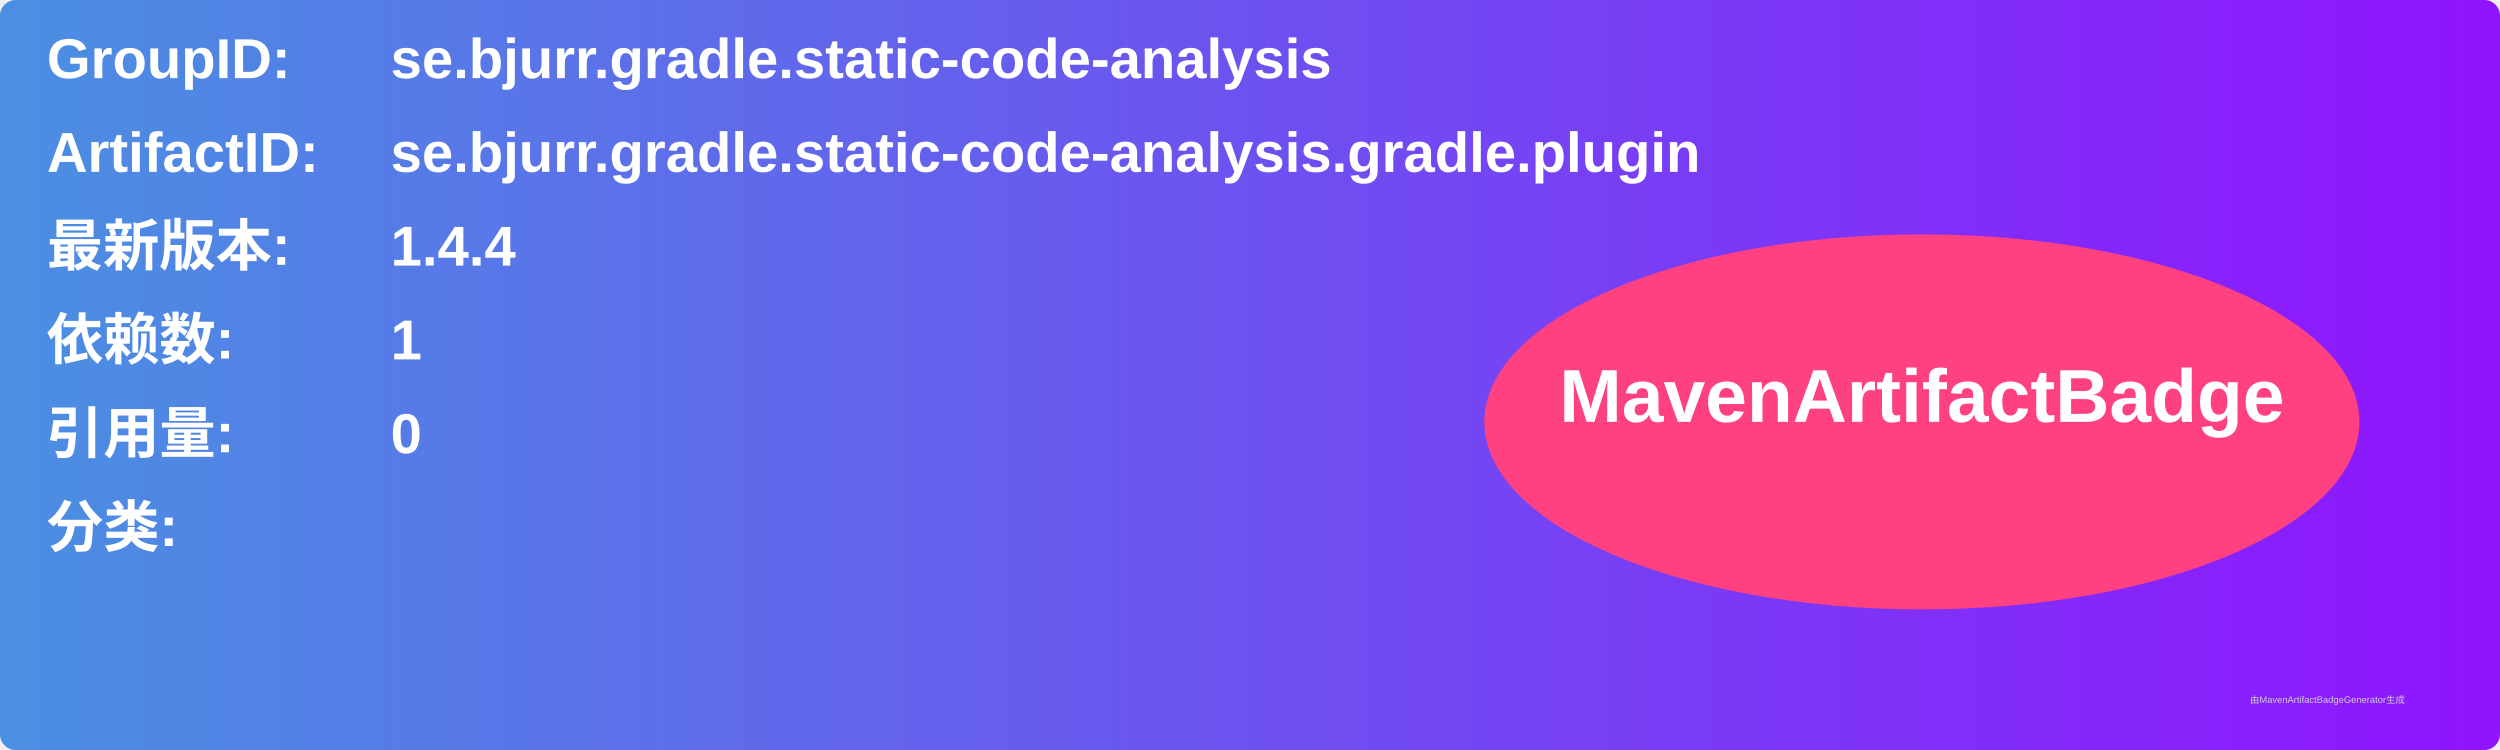
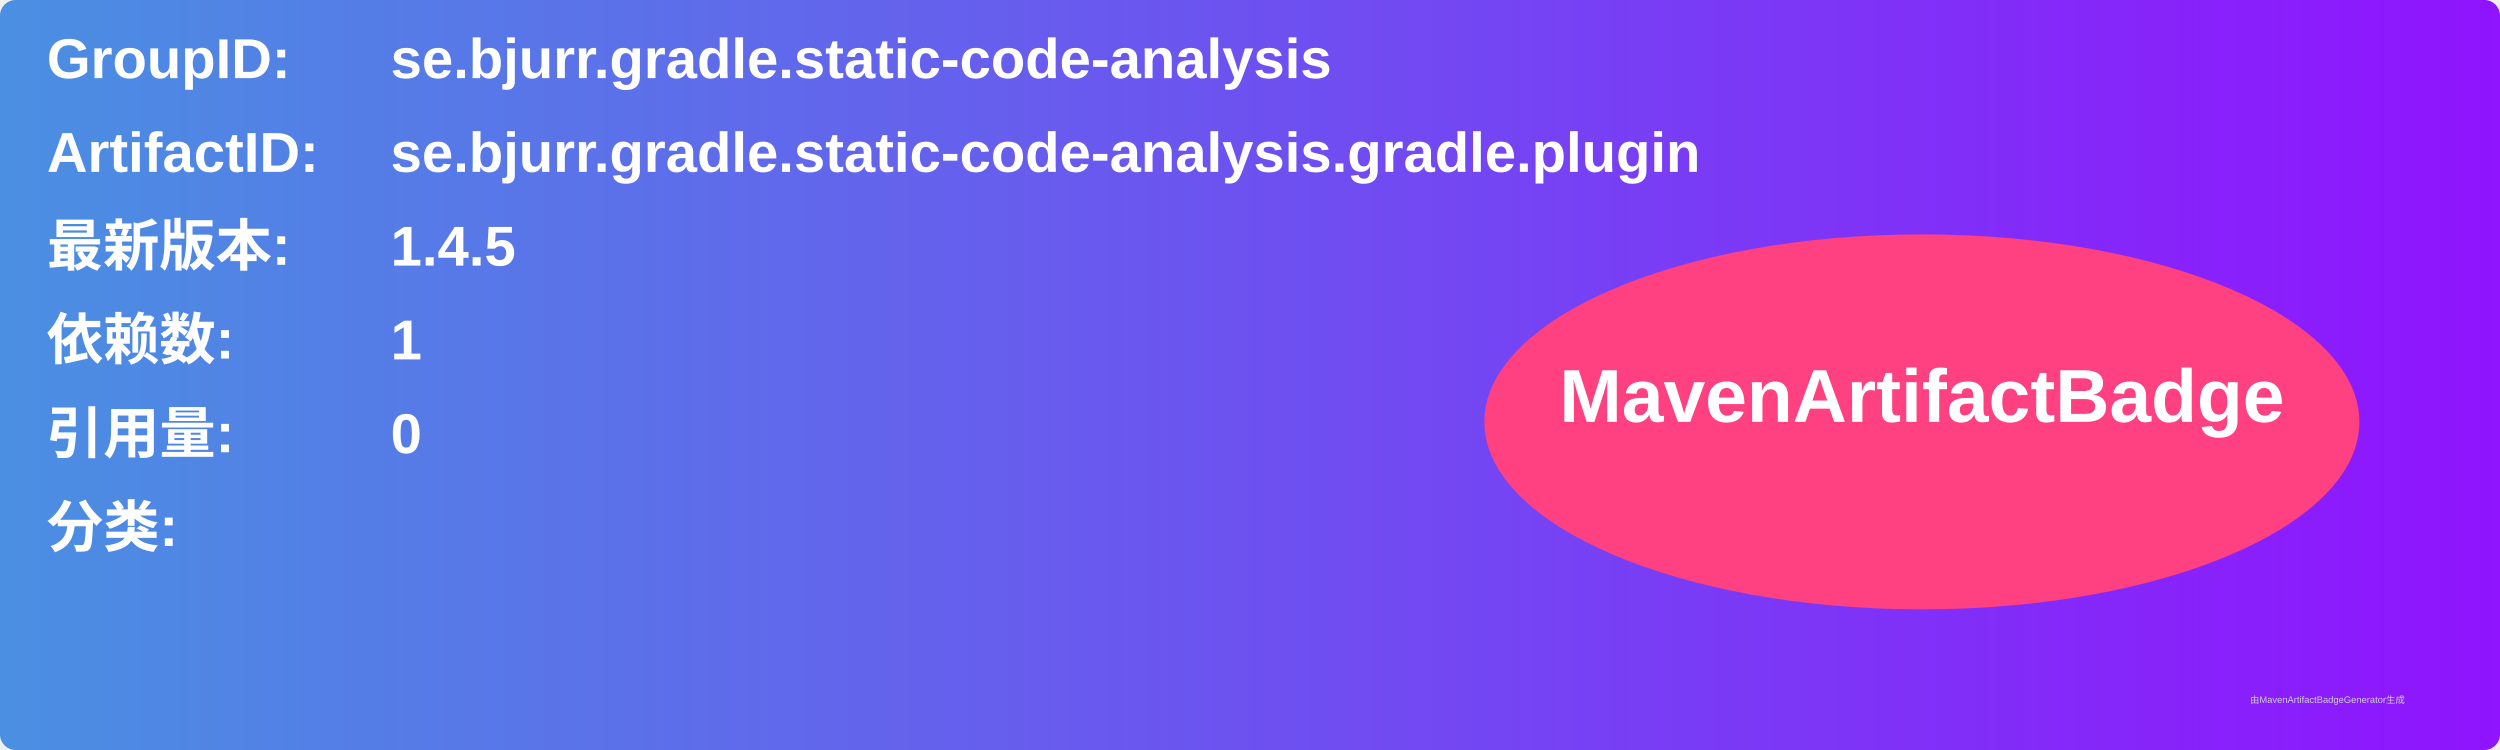
<svg xmlns="http://www.w3.org/2000/svg" width="800" height="240" viewBox="0 0 800 240">
  <linearGradient id="grad" x1="0%" y1="0%" x2="100%" y2="0%">
    <stop offset="0%" stop-color="#4a90e2" />
    <stop offset="100%" stop-color="#9013fe" />
  </linearGradient>
  <rect width="100%" height="100%" rx="5" ry="5" fill="url(#grad)" />
  <g transform="translate(15, 15)">
    <text x="0" y="10" font-family="Arial" font-size="18" fill="white" font-weight="bold" width="260">GroupID:</text>
    <text x="110" y="10" font-family="Arial" font-size="18" fill="white" font-weight="bold" width="460">se.bjurr.gradle.static-code-analysis</text>
    <text x="0" y="40" font-family="Arial" font-size="18" fill="white" font-weight="bold" width="260">ArtifactID:</text>
    <text x="110" y="40" font-family="Arial" font-size="18" fill="white" font-weight="bold" width="460">se.bjurr.gradle.static-code-analysis.gradle.plugin</text>
    <text x="0" y="70" font-family="Arial" font-size="18" fill="white" font-weight="bold">最新版本:</text>
    <text x="110" y="70" font-family="Arial" font-size="18" fill="white" font-weight="bold">
-       <tspan font-weight="bold">1.4.4</tspan>
+       <tspan font-weight="bold">1.4.5</tspan>
    </text>
    <text x="0" y="100" font-family="Arial" font-size="18" fill="white" font-weight="bold">依赖数: </text>
    <text x="110" y="100" font-family="Arial" font-size="18" fill="white">
      <tspan font-weight="bold">1</tspan>
    </text>
    <text x="0" y="130" font-family="Arial" font-size="18" fill="white" font-weight="bold">引用量: </text>
    <text x="110" y="130" font-family="Arial" font-size="18" fill="white">
      <tspan font-weight="bold">0</tspan>
    </text>
    <text x="0" y="160" font-family="Arial" font-size="18" fill="white" font-weight="bold">分类:</text>
    <text x="10" y="190" font-family="Arial" font-size="10" fill="white">
      <tspan font-weight="bold" />
    </text>
    <ellipse cx="600" cy="120" rx="140" ry="60" fill="#ff4081" />
    <text x="600" y="120" text-anchor="middle" font-family="Arial" font-size="24" fill="white" font-weight="bold">MavenArtifactBadge</text>
  </g>
  <text x="720" y="225" font-family="Arial" font-size="3" fill="#d0d0d0">由MavenArtifactBadgeGenerator生成</text>
</svg>
